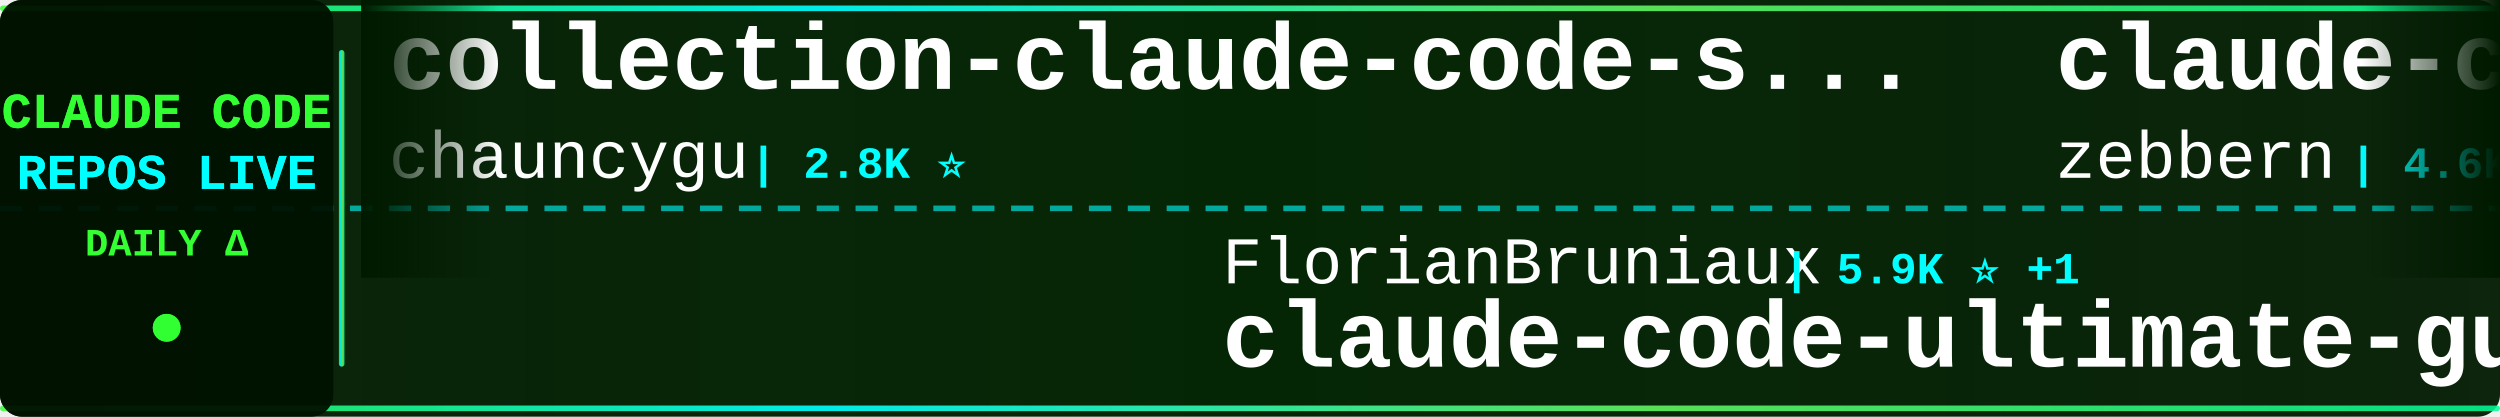
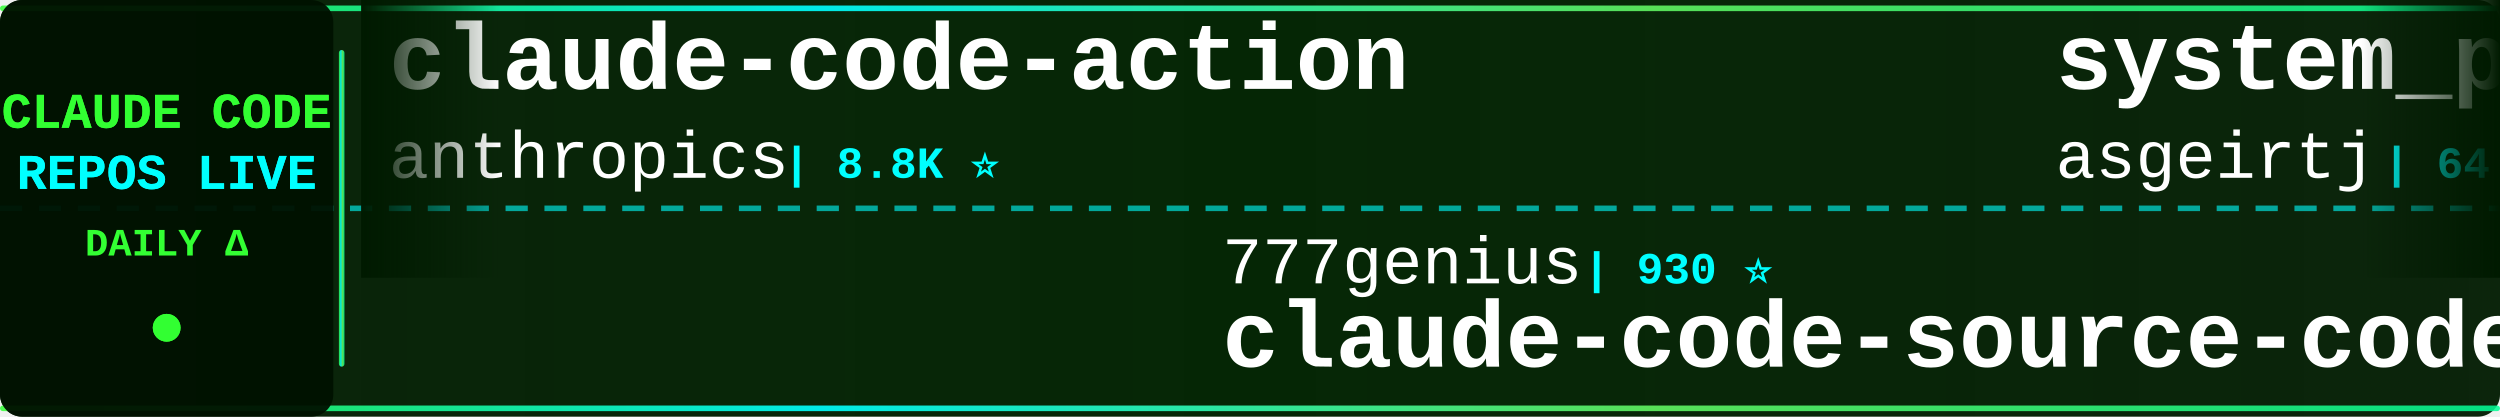
<svg xmlns="http://www.w3.org/2000/svg" width="900" height="150">
  <defs>
    <linearGradient id="tickerBg" x1="0%" y1="0%" x2="100%" y2="0%">
      <stop offset="0%" style="stop-color:#001a00;stop-opacity:0.95" />
      <stop offset="50%" style="stop-color:#002200;stop-opacity:0.98" />
      <stop offset="100%" style="stop-color:#001a00;stop-opacity:0.95" />
    </linearGradient>
    <linearGradient id="borderGrad" x1="0%" y1="0%" x2="100%" y2="0%">
      <stop offset="0%" style="stop-color:#33ff33;stop-opacity:0.85">
        <animate attributeName="stop-opacity" values="0.85;1;0.85" dur="2s" repeatCount="indefinite" />
      </stop>
      <stop offset="33%" style="stop-color:#00ffff;stop-opacity:0.9">
        <animate attributeName="stop-opacity" values="0.9;1;0.9" dur="2.2s" repeatCount="indefinite" />
      </stop>
      <stop offset="66%" style="stop-color:#66ff66;stop-opacity:0.85">
        <animate attributeName="stop-opacity" values="0.85;1;0.85" dur="1.8s" repeatCount="indefinite" />
      </stop>
      <stop offset="100%" style="stop-color:#00ff99;stop-opacity:0.85">
        <animate attributeName="stop-opacity" values="0.85;1;0.85" dur="2s" repeatCount="indefinite" />
      </stop>
    </linearGradient>
    <filter id="textGlow">
      <feGaussianBlur stdDeviation="0.1" result="coloredBlur" />
      <feMerge>
        <feMergeNode in="coloredBlur" />
        <feMergeNode in="SourceGraphic" />
      </feMerge>
    </filter>
    <filter id="metricGlow">
      <feGaussianBlur stdDeviation="0.2" result="coloredBlur" />
      <feMerge>
        <feMergeNode in="coloredBlur" />
        <feMergeNode in="SourceGraphic" />
      </feMerge>
    </filter>
    <linearGradient id="leftFade" x1="0%" y1="0%" x2="100%" y2="0%">
      <stop offset="0%" style="stop-color:#001a00;stop-opacity:1" />
      <stop offset="100%" style="stop-color:#001a00;stop-opacity:0" />
    </linearGradient>
    <linearGradient id="rightFade" x1="0%" y1="0%" x2="100%" y2="0%">
      <stop offset="0%" style="stop-color:#001a00;stop-opacity:0" />
      <stop offset="100%" style="stop-color:#001a00;stop-opacity:1" />
    </linearGradient>
  </defs>
  <rect width="900" height="150" fill="url(#tickerBg)" rx="8" />
  <rect x="0" y="2" width="900" height="2" fill="url(#borderGrad)" rx="1" />
  <rect x="0" y="146" width="900" height="2" fill="url(#borderGrad)" rx="1" />
  <line x1="0" y1="75" x2="900" y2="75" stroke="#00ffff" stroke-width="2" stroke-dasharray="8 6" opacity="0.6" />
  <rect x="0" y="0" width="120" height="150" fill="#001100" opacity="0.95" rx="8" />
  <text x="60" y="46" font-family="'Courier New', monospace" font-size="18" font-weight="bold" fill="#33ff33" text-anchor="middle" filter="url(#textGlow)">
    CLAUDE CODE
  </text>
  <text x="60" y="68" font-family="'Courier New', monospace" font-size="18" font-weight="bold" fill="#00ffff" text-anchor="middle" filter="url(#textGlow)">
    REPOS LIVE
  </text>
  <text x="60" y="92" font-family="'Courier New', monospace" font-size="14" font-weight="bold" fill="#33ff33" text-anchor="middle">
    DAILY Δ
  </text>
  <circle cx="60" cy="118" r="5" fill="#33ff33" filter="url(#metricGlow)">
    <animate attributeName="r" values="4;6;4" dur="1.5s" repeatCount="indefinite" />
    <animate attributeName="opacity" values="0.6;1;0.6" dur="1.5s" repeatCount="indefinite" />
  </circle>
  <rect x="122" y="18" width="2" height="114" fill="url(#borderGrad)" rx="1" />
  <clipPath id="tickerClip">
    <rect x="130" y="0" width="770" height="150" />
  </clipPath>
  <g clip-path="url(#tickerClip)">
    <g id="tickerItems">
      <animateTransform attributeName="transform" attributeType="XML" type="translate" from="0 0" to="-3000 0" dur="54s" repeatCount="indefinite" />
      <g transform="translate(0, 0)">
-         <text x="140" y="32" font-family="'Courier New', monospace" font-size="34" font-weight="bold" fill="#ffffff">collection-claude-code-s...</text>
-         <text x="140" y="64" font-family="'Courier New', monospace" font-size="24" font-weight="normal" fill="#ffffff" opacity="1.0">chauncygu</text>
-         <text x="270" y="64" font-family="'Courier New', monospace" font-size="16" font-weight="bold" fill="#00ffff"> | 2.8K ⭐</text>
+         <text x="140" y="32" font-family="'Courier New', monospace" font-size="34" font-weight="bold" fill="#ffffff">claude-code-action</text>
+         <text x="140" y="64" font-family="'Courier New', monospace" font-size="24" font-weight="normal" fill="#ffffff" opacity="1.0">anthropics</text>
+         <text x="282" y="64" font-family="'Courier New', monospace" font-size="16" font-weight="bold" fill="#00ffff"> | 8.8K ⭐</text>
      </g>
      <g transform="translate(300, 0)">
-         <text x="140" y="102" font-family="'Courier New', monospace" font-size="24" font-weight="normal" fill="#ffffff" opacity="1.0">FlorianBruniaux</text>
-         <text x="342" y="102" font-family="'Courier New', monospace" font-size="16" font-weight="bold" fill="#00ffff"> | 5.9K ⭐ +1</text>
-         <text x="140" y="132" font-family="'Courier New', monospace" font-size="34" font-weight="bold" fill="#ffffff">claude-code-ultimate-gui...</text>
+         <text x="140" y="102" font-family="'Courier New', monospace" font-size="24" font-weight="normal" fill="#ffffff" opacity="1.0">777genius</text>
+         <text x="270" y="102" font-family="'Courier New', monospace" font-size="16" font-weight="bold" fill="#00ffff"> | 930 ⭐</text>
+         <text x="140" y="132" font-family="'Courier New', monospace" font-size="34" font-weight="bold" fill="#ffffff">claude-code-source-code</text>
      </g>
      <g transform="translate(600, 0)">
-         <text x="140" y="32" font-family="'Courier New', monospace" font-size="34" font-weight="bold" fill="#ffffff">claude-code-guide</text>
-         <text x="140" y="64" font-family="'Courier New', monospace" font-size="24" font-weight="normal" fill="#ffffff" opacity="1.0">zebbern</text>
-         <text x="246" y="64" font-family="'Courier New', monospace" font-size="16" font-weight="bold" fill="#00ffff"> | 4.6K ⭐ +1</text>
+         <text x="140" y="32" font-family="'Courier New', monospace" font-size="34" font-weight="bold" fill="#ffffff">system_prompts_leaks</text>
+         <text x="140" y="64" font-family="'Courier New', monospace" font-size="24" font-weight="normal" fill="#ffffff" opacity="1.0">asgeirtj</text>
+         <text x="258" y="64" font-family="'Courier New', monospace" font-size="16" font-weight="bold" fill="#00ffff"> | 64.6K ⭐ +15</text>
      </g>
      <g transform="translate(900, 0)">
-         <text x="140" y="102" font-family="'Courier New', monospace" font-size="24" font-weight="normal" fill="#ffffff" opacity="1.0">alejandrobalderas</text>
-         <text x="366" y="102" font-family="'Courier New', monospace" font-size="16" font-weight="bold" fill="#00ffff"> | 2.8K ⭐</text>
-         <text x="140" y="132" font-family="'Courier New', monospace" font-size="34" font-weight="bold" fill="#ffffff">claude-code-from-source</text>
+         <text x="140" y="102" font-family="'Courier New', monospace" font-size="24" font-weight="normal" fill="#ffffff" opacity="1.0">lintsinghua</text>
+         <text x="294" y="102" font-family="'Courier New', monospace" font-size="16" font-weight="bold" fill="#00ffff"> | 4.2K ⭐ +2</text>
+         <text x="140" y="132" font-family="'Courier New', monospace" font-size="34" font-weight="bold" fill="#ffffff">claude-code-book</text>
      </g>
      <g transform="translate(1200, 0)">
-         <text x="140" y="32" font-family="'Courier New', monospace" font-size="34" font-weight="bold" fill="#ffffff">Claude-Code</text>
-         <text x="140" y="64" font-family="'Courier New', monospace" font-size="24" font-weight="normal" fill="#ffffff" opacity="1.0">OrcaWhisper</text>
-         <text x="294" y="64" font-family="'Courier New', monospace" font-size="16" font-weight="bold" fill="#00ffff"> | 94 ⭐</text>
+         <text x="140" y="32" font-family="'Courier New', monospace" font-size="34" font-weight="bold" fill="#ffffff">Claude-Code-Usage-Monito...</text>
+         <text x="140" y="64" font-family="'Courier New', monospace" font-size="24" font-weight="normal" fill="#ffffff" opacity="1.0">Maciek-roboblog</text>
+         <text x="342" y="64" font-family="'Courier New', monospace" font-size="16" font-weight="bold" fill="#00ffff"> | 8.7K ⭐ +2</text>
      </g>
      <g transform="translate(1500, 0)">
-         <text x="140" y="102" font-family="'Courier New', monospace" font-size="24" font-weight="normal" fill="#ffffff" opacity="1.0">disler</text>
-         <text x="234" y="102" font-family="'Courier New', monospace" font-size="16" font-weight="bold" fill="#00ffff"> | 1.7K ⭐</text>
-         <text x="140" y="132" font-family="'Courier New', monospace" font-size="34" font-weight="bold" fill="#ffffff">pi-vs-claude-code</text>
+         <text x="140" y="102" font-family="'Courier New', monospace" font-size="24" font-weight="normal" fill="#ffffff" opacity="1.0">feiskyer</text>
+         <text x="258" y="102" font-family="'Courier New', monospace" font-size="16" font-weight="bold" fill="#00ffff"> | 1.6K ⭐</text>
+         <text x="140" y="132" font-family="'Courier New', monospace" font-size="34" font-weight="bold" fill="#ffffff">claude-code-settings</text>
      </g>
      <g transform="translate(1800, 0)">
-         <text x="140" y="32" font-family="'Courier New', monospace" font-size="34" font-weight="bold" fill="#ffffff">oh-my-claudecode</text>
-         <text x="140" y="64" font-family="'Courier New', monospace" font-size="24" font-weight="normal" fill="#ffffff" opacity="1.0">Yeachan-Heo</text>
-         <text x="294" y="64" font-family="'Courier New', monospace" font-size="16" font-weight="bold" fill="#00ffff"> | 39.1K ⭐</text>
+         <text x="140" y="32" font-family="'Courier New', monospace" font-size="34" font-weight="bold" fill="#ffffff">claude-code-local</text>
+         <text x="140" y="64" font-family="'Courier New', monospace" font-size="24" font-weight="normal" fill="#ffffff" opacity="1.0">nicedreamzapp</text>
+         <text x="318" y="64" font-family="'Courier New', monospace" font-size="16" font-weight="bold" fill="#00ffff"> | 3.3K ⭐ +5</text>
      </g>
      <g transform="translate(2100, 0)">
-         <text x="140" y="102" font-family="'Courier New', monospace" font-size="24" font-weight="normal" fill="#ffffff" opacity="1.0">lorryjovens-hub</text>
-         <text x="342" y="102" font-family="'Courier New', monospace" font-size="16" font-weight="bold" fill="#00ffff"> | 1.7K ⭐</text>
-         <text x="140" y="132" font-family="'Courier New', monospace" font-size="34" font-weight="bold" fill="#ffffff">claude-code-rust</text>
+         <text x="140" y="102" font-family="'Courier New', monospace" font-size="24" font-weight="normal" fill="#ffffff" opacity="1.0">https-deeplearning-ai</text>
+         <text x="414" y="102" font-family="'Courier New', monospace" font-size="16" font-weight="bold" fill="#00ffff"> | 547 ⭐</text>
+         <text x="140" y="132" font-family="'Courier New', monospace" font-size="34" font-weight="bold" fill="#ffffff">sc-claude-code-files</text>
      </g>
      <g transform="translate(2400, 0)">
-         <text x="140" y="32" font-family="'Courier New', monospace" font-size="34" font-weight="bold" fill="#ffffff">ClaudeCodeAgents</text>
-         <text x="140" y="64" font-family="'Courier New', monospace" font-size="24" font-weight="normal" fill="#ffffff" opacity="1.0">darcyegb</text>
-         <text x="258" y="64" font-family="'Courier New', monospace" font-size="16" font-weight="bold" fill="#00ffff"> | 761 ⭐</text>
+         <text x="140" y="32" font-family="'Courier New', monospace" font-size="34" font-weight="bold" fill="#ffffff">claude_codex_bridge</text>
+         <text x="140" y="64" font-family="'Courier New', monospace" font-size="24" font-weight="normal" fill="#ffffff" opacity="1.0">SeemSeam</text>
+         <text x="258" y="64" font-family="'Courier New', monospace" font-size="16" font-weight="bold" fill="#00ffff"> | 3.5K ⭐ +1</text>
      </g>
      <g transform="translate(2700, 0)">
-         <text x="140" y="102" font-family="'Courier New', monospace" font-size="24" font-weight="normal" fill="#ffffff" opacity="1.0">JrCx7scC</text>
-         <text x="258" y="102" font-family="'Courier New', monospace" font-size="16" font-weight="bold" fill="#00ffff"> | 376 ⭐</text>
-         <text x="140" y="132" font-family="'Courier New', monospace" font-size="34" font-weight="bold" fill="#ffffff">claude-code-source</text>
+         <text x="140" y="102" font-family="'Courier New', monospace" font-size="24" font-weight="normal" fill="#ffffff" opacity="1.0">AICoderTudou</text>
+         <text x="306" y="102" font-family="'Courier New', monospace" font-size="16" font-weight="bold" fill="#00ffff"> | 496 ⭐ +1</text>
+         <text x="140" y="132" font-family="'Courier New', monospace" font-size="34" font-weight="bold" fill="#ffffff">claude-code-tudou</text>
      </g>
      <g transform="translate(3000, 0)">
-         <text x="140" y="32" font-family="'Courier New', monospace" font-size="34" font-weight="bold" fill="#ffffff">collection-claude-code-s...</text>
-         <text x="140" y="64" font-family="'Courier New', monospace" font-size="24" font-weight="normal" fill="#ffffff" opacity="1.0">chauncygu</text>
-         <text x="270" y="64" font-family="'Courier New', monospace" font-size="16" font-weight="bold" fill="#00ffff"> | 2.8K ⭐</text>
+         <text x="140" y="32" font-family="'Courier New', monospace" font-size="34" font-weight="bold" fill="#ffffff">claude-code-action</text>
+         <text x="140" y="64" font-family="'Courier New', monospace" font-size="24" font-weight="normal" fill="#ffffff" opacity="1.0">anthropics</text>
+         <text x="282" y="64" font-family="'Courier New', monospace" font-size="16" font-weight="bold" fill="#00ffff"> | 8.8K ⭐</text>
      </g>
      <g transform="translate(3300, 0)">
-         <text x="140" y="102" font-family="'Courier New', monospace" font-size="24" font-weight="normal" fill="#ffffff" opacity="1.0">FlorianBruniaux</text>
-         <text x="342" y="102" font-family="'Courier New', monospace" font-size="16" font-weight="bold" fill="#00ffff"> | 5.9K ⭐ +1</text>
-         <text x="140" y="132" font-family="'Courier New', monospace" font-size="34" font-weight="bold" fill="#ffffff">claude-code-ultimate-gui...</text>
+         <text x="140" y="102" font-family="'Courier New', monospace" font-size="24" font-weight="normal" fill="#ffffff" opacity="1.0">777genius</text>
+         <text x="270" y="102" font-family="'Courier New', monospace" font-size="16" font-weight="bold" fill="#00ffff"> | 930 ⭐</text>
+         <text x="140" y="132" font-family="'Courier New', monospace" font-size="34" font-weight="bold" fill="#ffffff">claude-code-source-code</text>
      </g>
      <g transform="translate(3600, 0)">
-         <text x="140" y="32" font-family="'Courier New', monospace" font-size="34" font-weight="bold" fill="#ffffff">claude-code-guide</text>
-         <text x="140" y="64" font-family="'Courier New', monospace" font-size="24" font-weight="normal" fill="#ffffff" opacity="1.0">zebbern</text>
-         <text x="246" y="64" font-family="'Courier New', monospace" font-size="16" font-weight="bold" fill="#00ffff"> | 4.6K ⭐ +1</text>
+         <text x="140" y="32" font-family="'Courier New', monospace" font-size="34" font-weight="bold" fill="#ffffff">system_prompts_leaks</text>
+         <text x="140" y="64" font-family="'Courier New', monospace" font-size="24" font-weight="normal" fill="#ffffff" opacity="1.0">asgeirtj</text>
+         <text x="258" y="64" font-family="'Courier New', monospace" font-size="16" font-weight="bold" fill="#00ffff"> | 64.6K ⭐ +15</text>
      </g>
      <g transform="translate(3900, 0)">
-         <text x="140" y="102" font-family="'Courier New', monospace" font-size="24" font-weight="normal" fill="#ffffff" opacity="1.0">alejandrobalderas</text>
-         <text x="366" y="102" font-family="'Courier New', monospace" font-size="16" font-weight="bold" fill="#00ffff"> | 2.8K ⭐</text>
-         <text x="140" y="132" font-family="'Courier New', monospace" font-size="34" font-weight="bold" fill="#ffffff">claude-code-from-source</text>
+         <text x="140" y="102" font-family="'Courier New', monospace" font-size="24" font-weight="normal" fill="#ffffff" opacity="1.0">lintsinghua</text>
+         <text x="294" y="102" font-family="'Courier New', monospace" font-size="16" font-weight="bold" fill="#00ffff"> | 4.2K ⭐ +2</text>
+         <text x="140" y="132" font-family="'Courier New', monospace" font-size="34" font-weight="bold" fill="#ffffff">claude-code-book</text>
      </g>
    </g>
  </g>
  <rect x="130" y="0" width="50" height="100" fill="url(#leftFade)" />
  <rect x="850" y="0" width="50" height="100" fill="url(#rightFade)" />
</svg>
